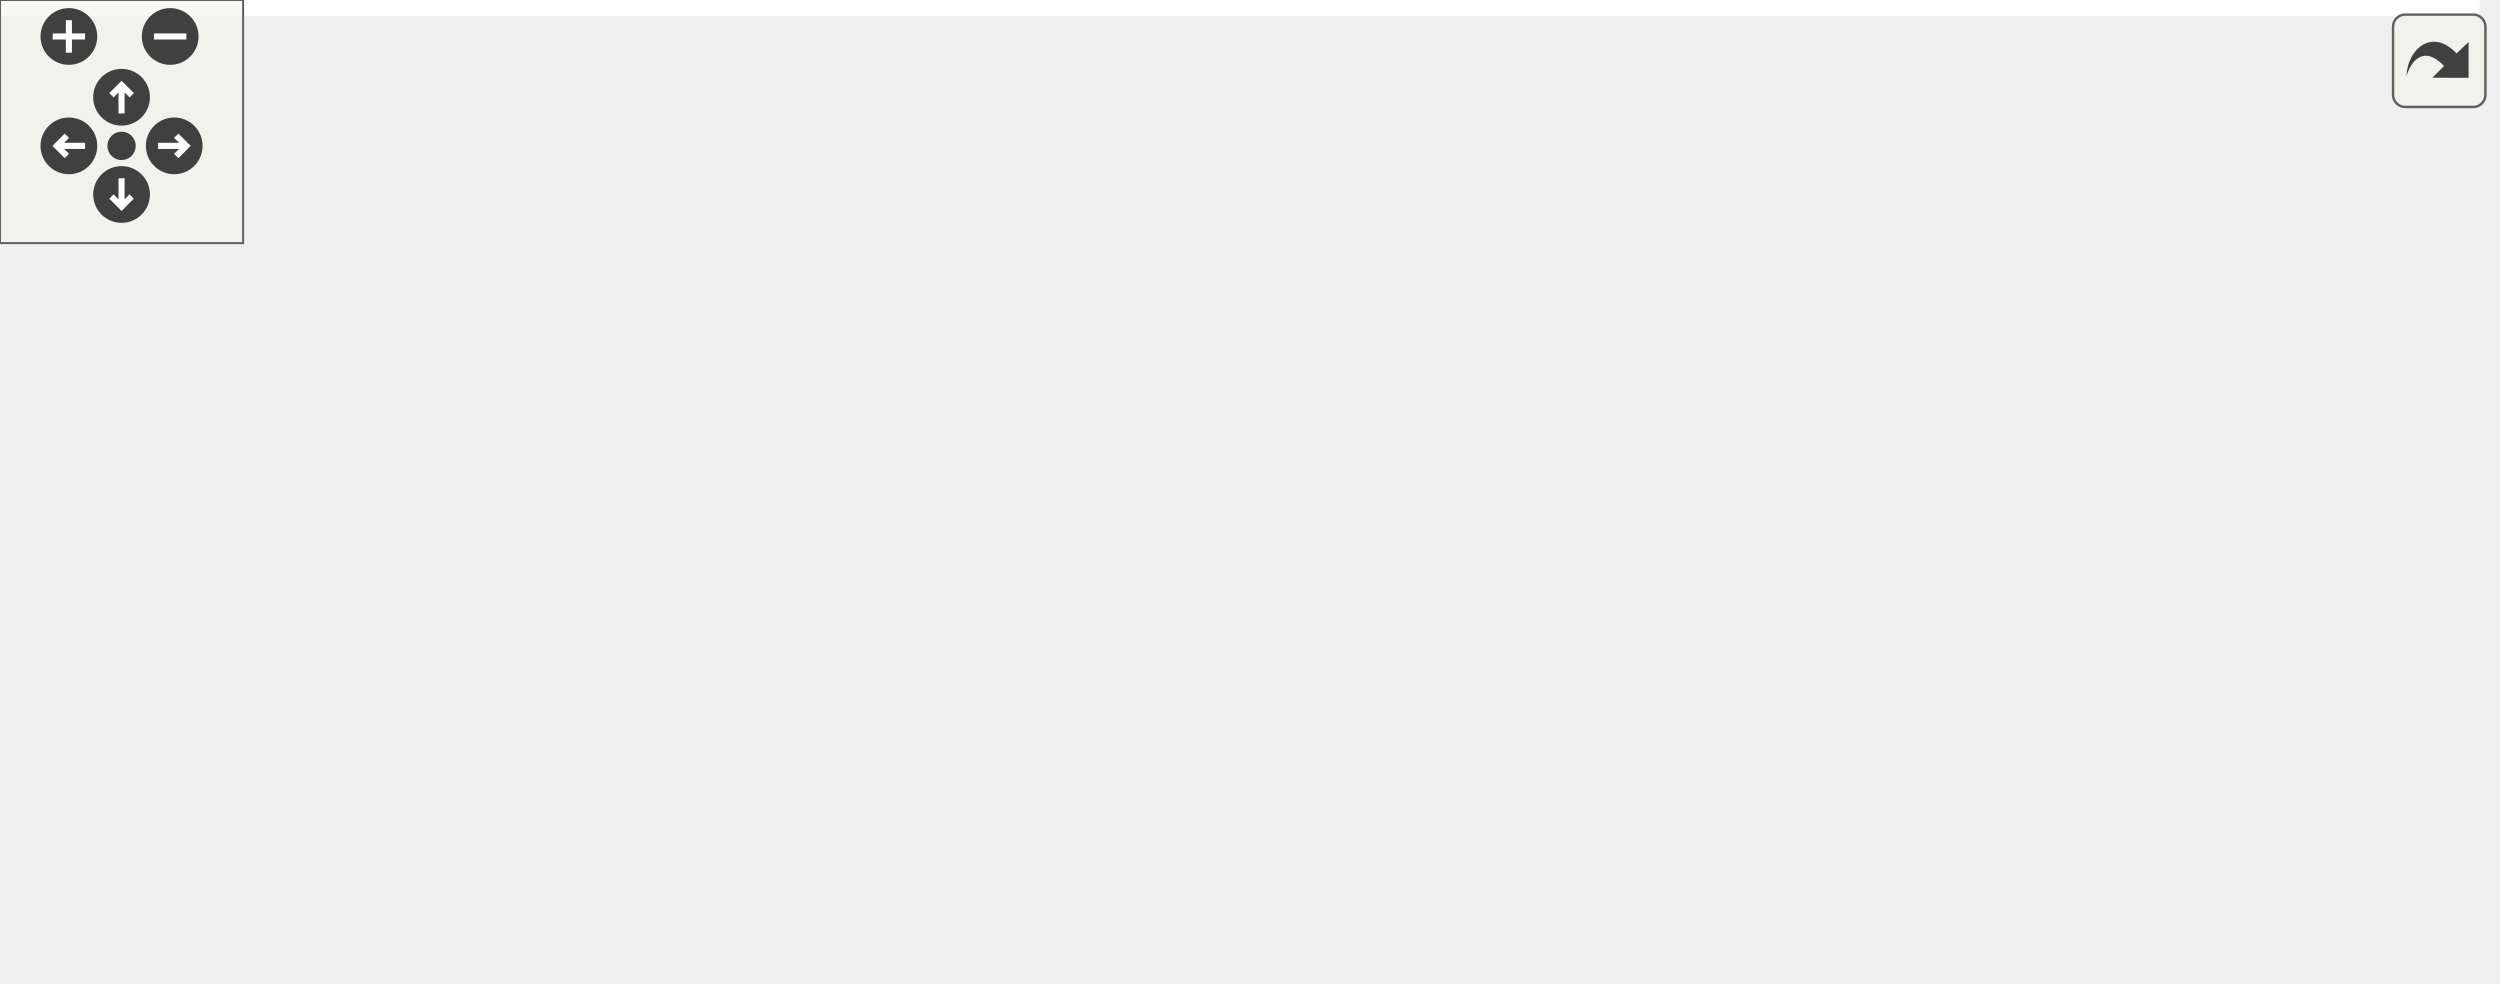
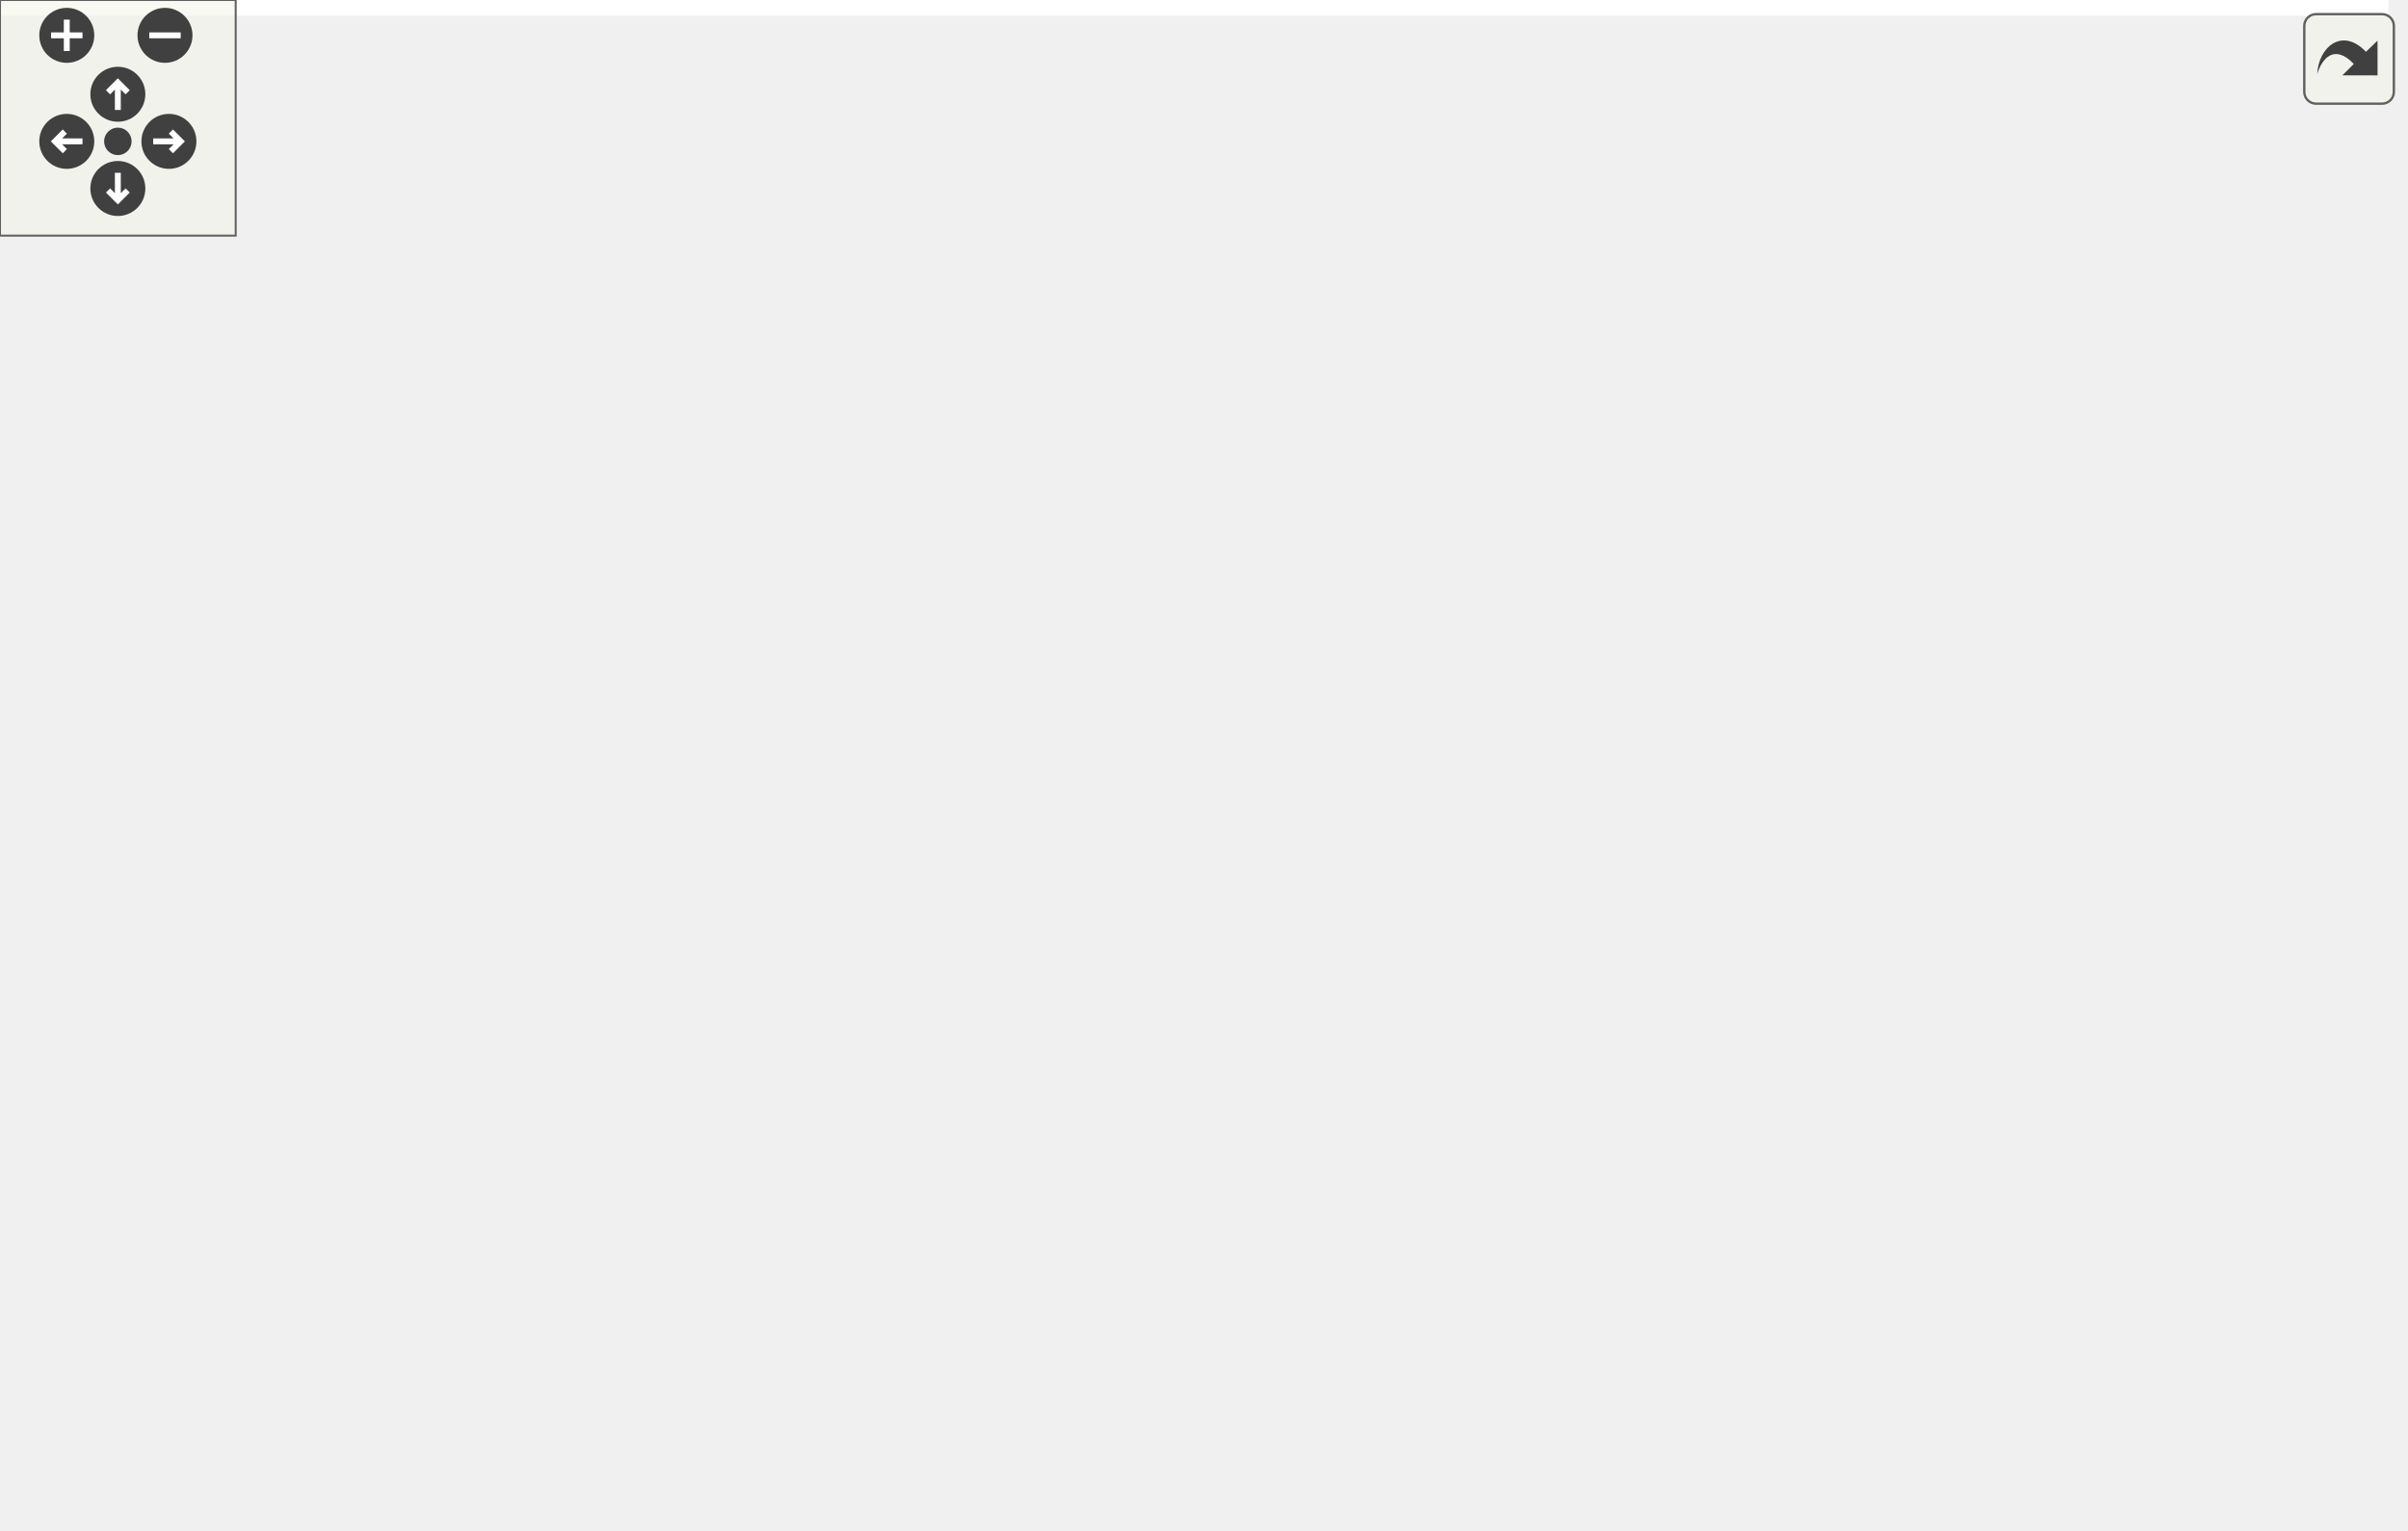
<svg xmlns="http://www.w3.org/2000/svg" xmlns:xlink="http://www.w3.org/1999/xlink" id="main" version="1.1" xml:space="preserve">
  <style type="text/css">
.edge:hover path { stroke: red; }
.edge:hover polygon { stroke: red; fill: red; }
</style>
  <defs>
    <circle id="rim" cx="0" cy="0" r="7" />
    <circle id="rim2" cx="0" cy="0" r="3.5" />
    <g id="zoomPlus">
      <use xlink:href="#rim" fill="#404040">
        <set attributeName="fill" to="#808080" begin="zoomplus.mouseover" end="zoomplus.mouseout" />
      </use>
      <path d="M-4,0h8M0,-4v8" fill="none" stroke="white" stroke-width="1.5" pointer-events="none" />
    </g>
    <g id="zoomMin">
      <use xlink:href="#rim" fill="#404040">
        <set attributeName="fill" to="#808080" begin="zoomminus.mouseover" end="zoomminus.mouseout" />
      </use>
      <path d="M-4,0h8" fill="none" stroke="white" stroke-width="1.5" pointer-events="none" />
    </g>
    <g id="dirArrow">
      <path fill="none" stroke="white" stroke-width="1.5" d="M0,-3.0v7 M-2.5,-0.5L0,-3.0L2.5,-0.5" />
    </g>
    <g id="resetDef">
      <use xlink:href="#rim2" fill="#404040">
        <set attributeName="fill" to="#808080" begin="reset.mouseover" end="reset.mouseout" />
      </use>
    </g>
  </defs>
  <svg id="graph" class="graph">
    <g id="viewport">
-       <polygon fill="white" stroke="transparent" points="-4,4 -4,-182 612,-182 612,4 -4,4" />
+       <polygon fill="white" stroke="transparent" points="-4,4 -4,-329 608,-329 608,4 -4,4" />
      <g id="node1" class="node">
        <g id="a_node1">
          <a xlink:title=" ">
-             <polygon fill="#bfbfbf" stroke="black" points="486,-73.5 486,-103.5 608,-103.5 608,-73.5 486,-73.5" />
-             <text text-anchor="start" x="494" y="-91.5" font-family="Helvetica,sans-Serif" font-size="10.00">ft::serv::syscall_failed</text>
-             <text text-anchor="middle" x="547" y="-80.5" font-family="Helvetica,sans-Serif" font-size="10.00">::error</text>
+             <polygon fill="#bfbfbf" stroke="black" points="482,-147.5 482,-177.5 604,-177.5 604,-147.5 482,-147.5" />
+             <text text-anchor="start" x="490" y="-165.5" font-family="Helvetica,sans-Serif" font-size="10.00">ft::serv::syscall_failed</text>
+             <text text-anchor="middle" x="543" y="-154.5" font-family="Helvetica,sans-Serif" font-size="10.00">::error</text>
          </a>
        </g>
      </g>
      <g id="node2" class="node">
        <g id="a_node2">
+           <a xlink:href="namespaceft_1_1serv.html#a0a37f79cdf1af8a93c0e45163363c8c6" target="_top" xlink:title=" ">
+             <polygon fill="white" stroke="black" points="338.5,-294.5 338.5,-324.5 431.5,-324.5 431.5,-294.5 338.5,-294.5" />
+             <text text-anchor="start" x="346.5" y="-312.5" font-family="Helvetica,sans-Serif" font-size="10.00">ft::serv::_trigger</text>
+             <text text-anchor="middle" x="385" y="-301.5" font-family="Helvetica,sans-Serif" font-size="10.00">_user_event</text>
+           </a>
+         </g>
+       </g>
+       <g id="edge1" class="edge">
+         <path fill="none" stroke="midnightblue" d="M528.45,-186.77C512.1,-214.12 482.23,-258.28 446,-285.5 441.52,-288.87 436.49,-291.84 431.32,-294.43" />
+         <polygon fill="midnightblue" stroke="midnightblue" points="531.64,-188.26 533.66,-177.86 525.6,-184.73 531.64,-188.26" />
+       </g>
+       <g id="node3" class="node">
+         <g id="a_node3">
          <a xlink:href="structft_1_1serv_1_1socket__utils.html#afdfe771bbccb2ec1af3e5eb44233469d" target="_top" xlink:title=" ">
-             <polygon fill="white" stroke="black" points="332.5,-147.5 332.5,-177.5 445.5,-177.5 445.5,-147.5 332.5,-147.5" />
-             <text text-anchor="start" x="340.5" y="-165.5" font-family="Helvetica,sans-Serif" font-size="10.00">ft::serv::socket_utils</text>
-             <text text-anchor="middle" x="389" y="-154.5" font-family="Helvetica,sans-Serif" font-size="10.00">::accept_socket</text>
-           </a>
-         </g>
-       </g>
-       <g id="edge1" class="edge">
-         <path fill="none" stroke="midnightblue" d="M509.73,-108.48C491.94,-118 470.07,-129.29 450,-138.5 443.37,-141.54 436.24,-144.59 429.29,-147.44" />
-         <polygon fill="midnightblue" stroke="midnightblue" points="511.49,-111.51 518.64,-103.68 508.17,-105.34 511.49,-111.51" />
+             <polygon fill="white" stroke="black" points="328.5,-245.5 328.5,-275.5 441.5,-275.5 441.5,-245.5 328.5,-245.5" />
+             <text text-anchor="start" x="336.5" y="-263.5" font-family="Helvetica,sans-Serif" font-size="10.00">ft::serv::socket_utils</text>
+             <text text-anchor="middle" x="385" y="-252.5" font-family="Helvetica,sans-Serif" font-size="10.00">::accept_socket</text>
+           </a>
+         </g>
+       </g>
+       <g id="edge2" class="edge">
+         <path fill="none" stroke="midnightblue" d="M517.62,-184.35C498.97,-200.28 472.11,-221.6 446,-236.5 440.35,-239.73 434.18,-242.72 428.01,-245.43" />
+         <polygon fill="midnightblue" stroke="midnightblue" points="520.06,-186.87 525.33,-177.67 515.48,-181.58 520.06,-186.87" />
+       </g>
+       <g id="node5" class="node">
+         <g id="a_node5">
+           <a xlink:href="classft_1_1serv_1_1file__channel.html#ab0a7a4f7a9f4e39ba2d985a5bb615c6b" target="_top" xlink:title=" ">
+             <polygon fill="white" stroke="black" points="328,-196.5 328,-226.5 442,-226.5 442,-196.5 328,-196.5" />
+             <text text-anchor="start" x="336" y="-214.5" font-family="Helvetica,sans-Serif" font-size="10.00">ft::serv::file_channel</text>
+             <text text-anchor="middle" x="385" y="-203.5" font-family="Helvetica,sans-Serif" font-size="10.00">::do_read</text>
+           </a>
+         </g>
+       </g>
+       <g id="edge4" class="edge">
+         <path fill="none" stroke="midnightblue" d="M484.33,-180.61C467.75,-185.82 449.85,-191.45 433.92,-196.45" />
+         <polygon fill="midnightblue" stroke="midnightblue" points="485.43,-183.94 493.92,-177.6 483.33,-177.26 485.43,-183.94" />
+       </g>
+       <g id="node6" class="node">
+         <g id="a_node6">
+           <a xlink:href="classft_1_1serv_1_1file__channel.html#a41afc36e716cfa2a9bf9c0619927b0ba" target="_top" xlink:title=" ">
+             <polygon fill="white" stroke="black" points="328,-147.5 328,-177.5 442,-177.5 442,-147.5 328,-147.5" />
+             <text text-anchor="start" x="336" y="-165.5" font-family="Helvetica,sans-Serif" font-size="10.00">ft::serv::file_channel</text>
+             <text text-anchor="middle" x="385" y="-154.5" font-family="Helvetica,sans-Serif" font-size="10.00">::do_write</text>
+           </a>
+         </g>
+       </g>
+       <g id="edge5" class="edge">
+         <path fill="none" stroke="midnightblue" d="M471.49,-162.5C461.63,-162.5 451.61,-162.5 442.06,-162.5" />
+         <polygon fill="midnightblue" stroke="midnightblue" points="471.69,-166 481.69,-162.5 471.69,-159 471.69,-166" />
+       </g>
+       <g id="node7" class="node">
+         <g id="a_node7">
+           <a xlink:href="classft_1_1serv_1_1event__worker.html#a3a53967547f82f9bfa578cee9fafb416" target="_top" xlink:title=" ">
+             <polygon fill="white" stroke="black" points="324,-98.5 324,-128.5 446,-128.5 446,-98.5 324,-98.5" />
+             <text text-anchor="start" x="332" y="-116.5" font-family="Helvetica,sans-Serif" font-size="10.00">ft::serv::event_worker</text>
+             <text text-anchor="middle" x="385" y="-105.5" font-family="Helvetica,sans-Serif" font-size="10.00">::loop</text>
+           </a>
+         </g>
+       </g>
+       <g id="edge6" class="edge">
+         <path fill="none" stroke="midnightblue" d="M484.33,-144.39C467.75,-139.18 449.85,-133.55 433.92,-128.55" />
+         <polygon fill="midnightblue" stroke="midnightblue" points="483.33,-147.74 493.92,-147.4 485.43,-141.06 483.33,-147.74" />
+       </g>
+       <g id="node10" class="node">
+         <g id="a_node10">
+           <a xlink:href="structft_1_1serv_1_1socket__utils.html#ad5f1508e443a5539e35f644fa1801a75" target="_top" xlink:title=" ">
+             <polygon fill="white" stroke="black" points="328.5,-49.5 328.5,-79.5 441.5,-79.5 441.5,-49.5 328.5,-49.5" />
+             <text text-anchor="start" x="336.5" y="-67.5" font-family="Helvetica,sans-Serif" font-size="10.00">ft::serv::socket_utils</text>
+             <text text-anchor="middle" x="385" y="-56.5" font-family="Helvetica,sans-Serif" font-size="10.00">::recv_socket</text>
+           </a>
+         </g>
+       </g>
+       <g id="edge9" class="edge">
+         <path fill="none" stroke="midnightblue" d="M517.17,-140.79C498.48,-125.17 471.76,-104.34 446,-89.5 439.74,-85.9 432.86,-82.53 426.06,-79.51" />
+         <polygon fill="midnightblue" stroke="midnightblue" points="515.01,-143.55 524.91,-147.34 519.54,-138.21 515.01,-143.55" />
+       </g>
+       <g id="node12" class="node">
+         <g id="a_node12">
+           <a xlink:href="structft_1_1serv_1_1socket__utils.html#aa8ee31659d561e387eca7d45ec0c8037" target="_top" xlink:title=" ">
+             <polygon fill="white" stroke="black" points="328.5,-0.5 328.5,-30.5 441.5,-30.5 441.5,-0.5 328.5,-0.5" />
+             <text text-anchor="start" x="336.5" y="-18.5" font-family="Helvetica,sans-Serif" font-size="10.00">ft::serv::socket_utils</text>
+             <text text-anchor="middle" x="385" y="-7.5" font-family="Helvetica,sans-Serif" font-size="10.00">::send_socket</text>
+           </a>
+         </g>
+       </g>
+       <g id="edge11" class="edge">
+         <path fill="none" stroke="midnightblue" d="M528.45,-138.23C512.1,-110.88 482.23,-66.72 446,-39.5 441.52,-36.13 436.49,-33.16 431.32,-30.57" />
+         <polygon fill="midnightblue" stroke="midnightblue" points="525.6,-140.27 533.66,-147.14 531.64,-136.74 525.6,-140.27" />
      </g>
      <g id="node4" class="node">
        <g id="a_node4">
-           <a xlink:href="classft_1_1serv_1_1event__worker.html#a3a53967547f82f9bfa578cee9fafb416" target="_top" xlink:title=" ">
-             <polygon fill="white" stroke="black" points="328,-98.5 328,-128.5 450,-128.5 450,-98.5 328,-98.5" />
-             <text text-anchor="start" x="336" y="-116.5" font-family="Helvetica,sans-Serif" font-size="10.00">ft::serv::event_worker</text>
-             <text text-anchor="middle" x="389" y="-105.5" font-family="Helvetica,sans-Serif" font-size="10.00">::loop</text>
+           <a xlink:href="classft_1_1serv_1_1server__channel.html#a6721bda28cd2b3649985d19cbd407416" target="_top" xlink:title=" ">
+             <polygon fill="white" stroke="black" points="158,-245.5 158,-275.5 288,-275.5 288,-245.5 158,-245.5" />
+             <text text-anchor="start" x="166" y="-263.5" font-family="Helvetica,sans-Serif" font-size="10.00">ft::serv::server_channel</text>
+             <text text-anchor="middle" x="223" y="-252.5" font-family="Helvetica,sans-Serif" font-size="10.00">::begin_read</text>
          </a>
        </g>
      </g>
      <g id="edge3" class="edge">
-         <path fill="none" stroke="midnightblue" d="M475.74,-99.76C467.2,-101.13 458.53,-102.52 450.15,-103.86" />
-         <polygon fill="midnightblue" stroke="midnightblue" points="476.37,-103.2 485.69,-98.17 475.26,-96.29 476.37,-103.2" />
-       </g>
-       <g id="node7" class="node">
-         <g id="a_node7">
-           <a xlink:href="structft_1_1serv_1_1socket__utils.html#ad5f1508e443a5539e35f644fa1801a75" target="_top" xlink:title=" ">
-             <polygon fill="white" stroke="black" points="332.5,-49.5 332.5,-79.5 445.5,-79.5 445.5,-49.5 332.5,-49.5" />
-             <text text-anchor="start" x="340.5" y="-67.5" font-family="Helvetica,sans-Serif" font-size="10.00">ft::serv::socket_utils</text>
-             <text text-anchor="middle" x="389" y="-56.5" font-family="Helvetica,sans-Serif" font-size="10.00">::recv_socket</text>
-           </a>
-         </g>
-       </g>
-       <g id="edge6" class="edge">
-         <path fill="none" stroke="midnightblue" d="M475.68,-77.68C465.58,-76.13 455.31,-74.55 445.56,-73.05" />
-         <polygon fill="midnightblue" stroke="midnightblue" points="475.27,-81.16 485.69,-79.22 476.33,-74.24 475.27,-81.16" />
+         <path fill="none" stroke="midnightblue" d="M318.27,-260.5C308.34,-260.5 298.1,-260.5 288.2,-260.5" />
+         <polygon fill="midnightblue" stroke="midnightblue" points="318.49,-264 328.49,-260.5 318.49,-257 318.49,-264" />
+       </g>
+       <g id="node8" class="node">
+         <g id="a_node8">
+           <a xlink:href="event__worker__group_8cpp.html#ad74a2b88b0a09afdd296adaddf5c2824" target="_top" xlink:title=" ">
+             <polygon fill="white" stroke="black" points="191,-104 191,-123 255,-123 255,-104 191,-104" />
+             <text text-anchor="middle" x="223" y="-111" font-family="Helvetica,sans-Serif" font-size="10.00">_run_loop</text>
+           </a>
+         </g>
+       </g>
+       <g id="edge7" class="edge">
+         <path fill="none" stroke="midnightblue" d="M313.69,-113.5C293.22,-113.5 271.89,-113.5 255.16,-113.5" />
+         <polygon fill="midnightblue" stroke="midnightblue" points="313.97,-117 323.97,-113.5 313.97,-110 313.97,-117" />
      </g>
      <g id="node9" class="node">
        <g id="a_node9">
-           <a xlink:href="structft_1_1serv_1_1socket__utils.html#aa8ee31659d561e387eca7d45ec0c8037" target="_top" xlink:title=" ">
-             <polygon fill="white" stroke="black" points="332.5,-0.5 332.5,-30.5 445.5,-30.5 445.5,-0.5 332.5,-0.5" />
-             <text text-anchor="start" x="340.5" y="-18.5" font-family="Helvetica,sans-Serif" font-size="10.00">ft::serv::socket_utils</text>
-             <text text-anchor="middle" x="389" y="-7.5" font-family="Helvetica,sans-Serif" font-size="10.00">::send_socket</text>
-           </a>
-         </g>
-       </g>
-       <g id="edge8" class="edge">
-         <path fill="none" stroke="midnightblue" d="M509.31,-68.78C491.57,-59.5 469.88,-48.53 450,-39.5 443.36,-36.49 436.22,-33.45 429.27,-30.61" />
-         <polygon fill="midnightblue" stroke="midnightblue" points="507.71,-71.89 518.19,-73.45 510.97,-65.69 507.71,-71.89" />
-       </g>
-       <g id="node3" class="node">
-         <g id="a_node3">
-           <a xlink:href="classft_1_1serv_1_1server__channel.html#a6721bda28cd2b3649985d19cbd407416" target="_top" xlink:title=" ">
-             <polygon fill="white" stroke="black" points="160,-147.5 160,-177.5 290,-177.5 290,-147.5 160,-147.5" />
-             <text text-anchor="start" x="168" y="-165.5" font-family="Helvetica,sans-Serif" font-size="10.00">ft::serv::server_channel</text>
-             <text text-anchor="middle" x="225" y="-154.5" font-family="Helvetica,sans-Serif" font-size="10.00">::begin_read</text>
-           </a>
-         </g>
-       </g>
-       <g id="edge2" class="edge">
-         <path fill="none" stroke="midnightblue" d="M322.25,-162.5C311.68,-162.5 300.74,-162.5 290.21,-162.5" />
-         <polygon fill="midnightblue" stroke="midnightblue" points="322.25,-166 332.25,-162.5 322.25,-159 322.25,-166" />
-       </g>
-       <g id="node5" class="node">
-         <g id="a_node5">
-           <a xlink:href="event__worker__group_8cpp.html#ad74a2b88b0a09afdd296adaddf5c2824" target="_top" xlink:title=" ">
-             <polygon fill="white" stroke="black" points="193,-104 193,-123 257,-123 257,-104 193,-104" />
-             <text text-anchor="middle" x="225" y="-111" font-family="Helvetica,sans-Serif" font-size="10.00">_run_loop</text>
-           </a>
-         </g>
-       </g>
-       <g id="edge4" class="edge">
-         <path fill="none" stroke="midnightblue" d="M317.45,-113.5C296.42,-113.5 274.43,-113.5 257.29,-113.5" />
-         <polygon fill="midnightblue" stroke="midnightblue" points="317.68,-117 327.68,-113.5 317.68,-110 317.68,-117" />
-       </g>
-       <g id="node6" class="node">
-         <g id="a_node6">
          <a xlink:href="classft_1_1serv_1_1event__worker__group.html#a38691f464474653f2050bc99ea55b6d8" target="_top" xlink:title=" ">
            <polygon fill="white" stroke="black" points="0,-98.5 0,-128.5 122,-128.5 122,-98.5 0,-98.5" />
            <text text-anchor="start" x="8" y="-116.5" font-family="Helvetica,sans-Serif" font-size="10.00">ft::serv::event_worker</text>
            <text text-anchor="middle" x="61" y="-105.5" font-family="Helvetica,sans-Serif" font-size="10.00">_group::put_worker</text>
          </a>
        </g>
      </g>
-       <g id="edge5" class="edge">
-         <path fill="none" stroke="midnightblue" d="M182.66,-113.5C164.24,-113.5 142.19,-113.5 122.01,-113.5" />
-         <polygon fill="midnightblue" stroke="midnightblue" points="182.76,-117 192.76,-113.5 182.76,-110 182.76,-117" />
-       </g>
-       <g id="node8" class="node">
-         <g id="a_node8">
-           <a xlink:href="classft_1_1serv_1_1stream__channel.html#af3673676451a7ba771de3c7814e6edb2" target="_top" xlink:title=" ">
-             <polygon fill="white" stroke="black" points="158,-49.5 158,-79.5 292,-79.5 292,-49.5 158,-49.5" />
-             <text text-anchor="start" x="166" y="-67.5" font-family="Helvetica,sans-Serif" font-size="10.00">ft::serv::stream_channel</text>
-             <text text-anchor="middle" x="225" y="-56.5" font-family="Helvetica,sans-Serif" font-size="10.00">::begin_read</text>
-           </a>
-         </g>
-       </g>
-       <g id="edge7" class="edge">
-         <path fill="none" stroke="midnightblue" d="M322.1,-64.5C312.24,-64.5 302.06,-64.5 292.19,-64.5" />
-         <polygon fill="midnightblue" stroke="midnightblue" points="322.25,-68 332.25,-64.5 322.25,-61 322.25,-68" />
-       </g>
-       <g id="node10" class="node">
-         <g id="a_node10">
-           <a xlink:href="classft_1_1serv_1_1event__channel__base.html#a29c287e2466273e0a3b1ff273d8cf77d" target="_top" xlink:title=" ">
-             <polygon fill="white" stroke="black" points="161.5,-0.5 161.5,-30.5 288.5,-30.5 288.5,-0.5 161.5,-0.5" />
-             <text text-anchor="start" x="169.5" y="-18.5" font-family="Helvetica,sans-Serif" font-size="10.00">ft::serv::event_channel</text>
-             <text text-anchor="middle" x="225" y="-7.5" font-family="Helvetica,sans-Serif" font-size="10.00">_base::begin_write</text>
-           </a>
-         </g>
-       </g>
-       <g id="edge9" class="edge">
-         <path fill="none" stroke="midnightblue" d="M322.18,-15.5C311.06,-15.5 299.55,-15.5 288.52,-15.5" />
-         <polygon fill="midnightblue" stroke="midnightblue" points="322.25,-19 332.25,-15.5 322.25,-12 322.25,-19" />
+       <g id="edge8" class="edge">
+         <path fill="none" stroke="midnightblue" d="M180.73,-113.5C162.94,-113.5 141.8,-113.5 122.31,-113.5" />
+         <polygon fill="midnightblue" stroke="midnightblue" points="180.77,-117 190.77,-113.5 180.77,-110 180.77,-117" />
+       </g>
+       <g id="node11" class="node">
+         <g id="a_node11">
+           <a xlink:href="classft_1_1serv_1_1event__channel__base.html#a37bc4e1ebc1574e89801995047ad1521" target="_top" xlink:title=" ">
+             <polygon fill="white" stroke="black" points="159.5,-49.5 159.5,-79.5 286.5,-79.5 286.5,-49.5 159.5,-49.5" />
+             <text text-anchor="start" x="167.5" y="-67.5" font-family="Helvetica,sans-Serif" font-size="10.00">ft::serv::event_channel</text>
+             <text text-anchor="middle" x="223" y="-56.5" font-family="Helvetica,sans-Serif" font-size="10.00">_base::do_read</text>
+           </a>
+         </g>
+       </g>
+       <g id="edge10" class="edge">
+         <path fill="none" stroke="midnightblue" d="M318.17,-64.5C307.71,-64.5 296.92,-64.5 286.54,-64.5" />
+         <polygon fill="midnightblue" stroke="midnightblue" points="318.49,-68 328.49,-64.5 318.49,-61 318.49,-68" />
+       </g>
+       <g id="node13" class="node">
+         <g id="a_node13">
+           <a xlink:href="classft_1_1serv_1_1event__channel__base.html#ab550a6f77af79efdf43ebdfb988d6e82" target="_top" xlink:title=" ">
+             <polygon fill="white" stroke="black" points="159.5,-0.5 159.5,-30.5 286.5,-30.5 286.5,-0.5 159.5,-0.5" />
+             <text text-anchor="start" x="167.5" y="-18.5" font-family="Helvetica,sans-Serif" font-size="10.00">ft::serv::event_channel</text>
+             <text text-anchor="middle" x="223" y="-7.5" font-family="Helvetica,sans-Serif" font-size="10.00">_base::do_write</text>
+           </a>
+         </g>
+       </g>
+       <g id="edge12" class="edge">
+         <path fill="none" stroke="midnightblue" d="M318.17,-15.5C307.71,-15.5 296.92,-15.5 286.54,-15.5" />
+         <polygon fill="midnightblue" stroke="midnightblue" points="318.49,-19 328.49,-15.5 318.49,-12 318.49,-19" />
      </g>
    </g>
  </svg>
  <g id="navigator" transform="translate(0 0)" fill="#404254">
    <rect fill="#f2f5e9" fill-opacity="0.5" stroke="#606060" stroke-width=".5" x="0" y="0" width="60" height="60" />
    <use id="zoomplus" xlink:href="#zoomPlus" x="17" y="9" />
    <use id="zoomminus" xlink:href="#zoomMin" x="42" y="9" />
    <use id="reset" xlink:href="#resetDef" x="30" y="36" />
    <g id="arrowUp" xlink:href="#dirArrow" transform="translate(30 24)">
      <use xlink:href="#rim" fill="#404040">
        <set attributeName="fill" to="#808080" begin="arrowUp.mouseover" end="arrowUp.mouseout" />
      </use>
      <path fill="none" stroke="white" stroke-width="1.5" d="M0,-3.0v7 M-2.5,-0.5L0,-3.0L2.5,-0.5" />
    </g>
    <g id="arrowRight" xlink:href="#dirArrow" transform="rotate(90) translate(36 -43)">
      <use xlink:href="#rim" fill="#404040">
        <set attributeName="fill" to="#808080" begin="arrowRight.mouseover" end="arrowRight.mouseout" />
      </use>
      <path fill="none" stroke="white" stroke-width="1.5" d="M0,-3.0v7 M-2.5,-0.5L0,-3.0L2.5,-0.5" />
    </g>
    <g id="arrowDown" xlink:href="#dirArrow" transform="rotate(180) translate(-30 -48)">
      <use xlink:href="#rim" fill="#404040">
        <set attributeName="fill" to="#808080" begin="arrowDown.mouseover" end="arrowDown.mouseout" />
      </use>
      <path fill="none" stroke="white" stroke-width="1.5" d="M0,-3.0v7 M-2.5,-0.5L0,-3.0L2.5,-0.5" />
    </g>
    <g id="arrowLeft" xlink:href="#dirArrow" transform="rotate(270) translate(-36 17)">
      <use xlink:href="#rim" fill="#404040">
        <set attributeName="fill" to="#808080" begin="arrowLeft.mouseover" end="arrowLeft.mouseout" />
      </use>
      <path fill="none" stroke="white" stroke-width="1.5" d="M0,-3.0v7 M-2.5,-0.5L0,-3.0L2.5,-0.5" />
    </g>
  </g>
  <svg viewBox="0 0 15 15" width="100%" height="30px" preserveAspectRatio="xMaxYMin meet">
    <g id="arrow_out" transform="scale(0.3 0.3)">
      <a xlink:href="classft_1_1serv_1_1syscall__failed_ad4beae2a2abdd5d44caf5f48b03a5ae0_icgraph_org.svg" target="_base">
        <rect id="button" ry="5" rx="5" y="6" x="6" height="38" width="38" fill="#f2f5e9" fill-opacity="0.5" stroke="#606060" stroke-width="1.0" />
        <path id="arrow" d="M 11.5,31.437 C 11.94,20.098 22.043,11.323 32.159,21.979 L 37.069,17.246 C 37.069,17.246 37.088,32 37.088,32 L 22.16,31.978 C 22.16,31.978 26.998,27.14 26.998,27.14 C 18.529,18.264 13.292,25.23 11.5,31.437 z" style="fill:#404040;" />
      </a>
    </g>
  </svg>
</svg>
